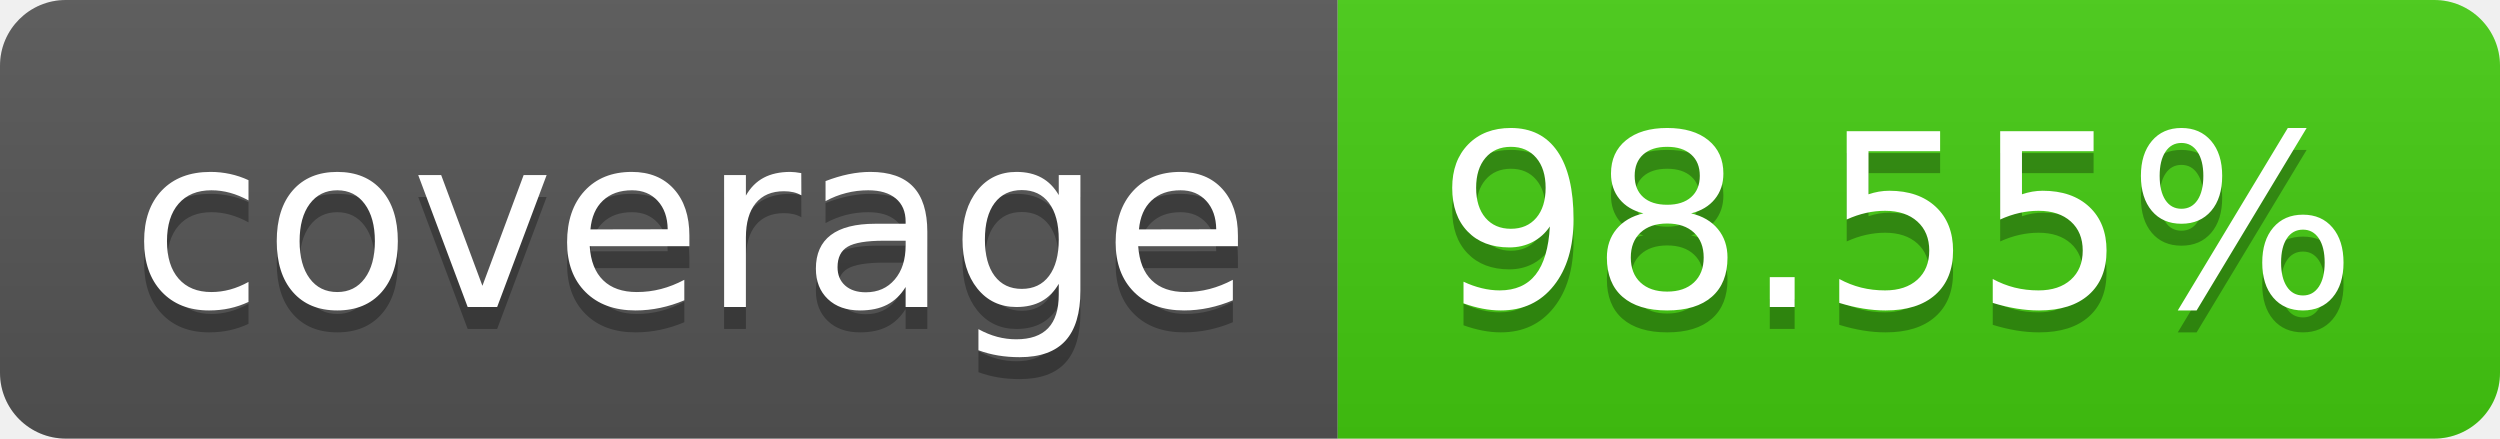
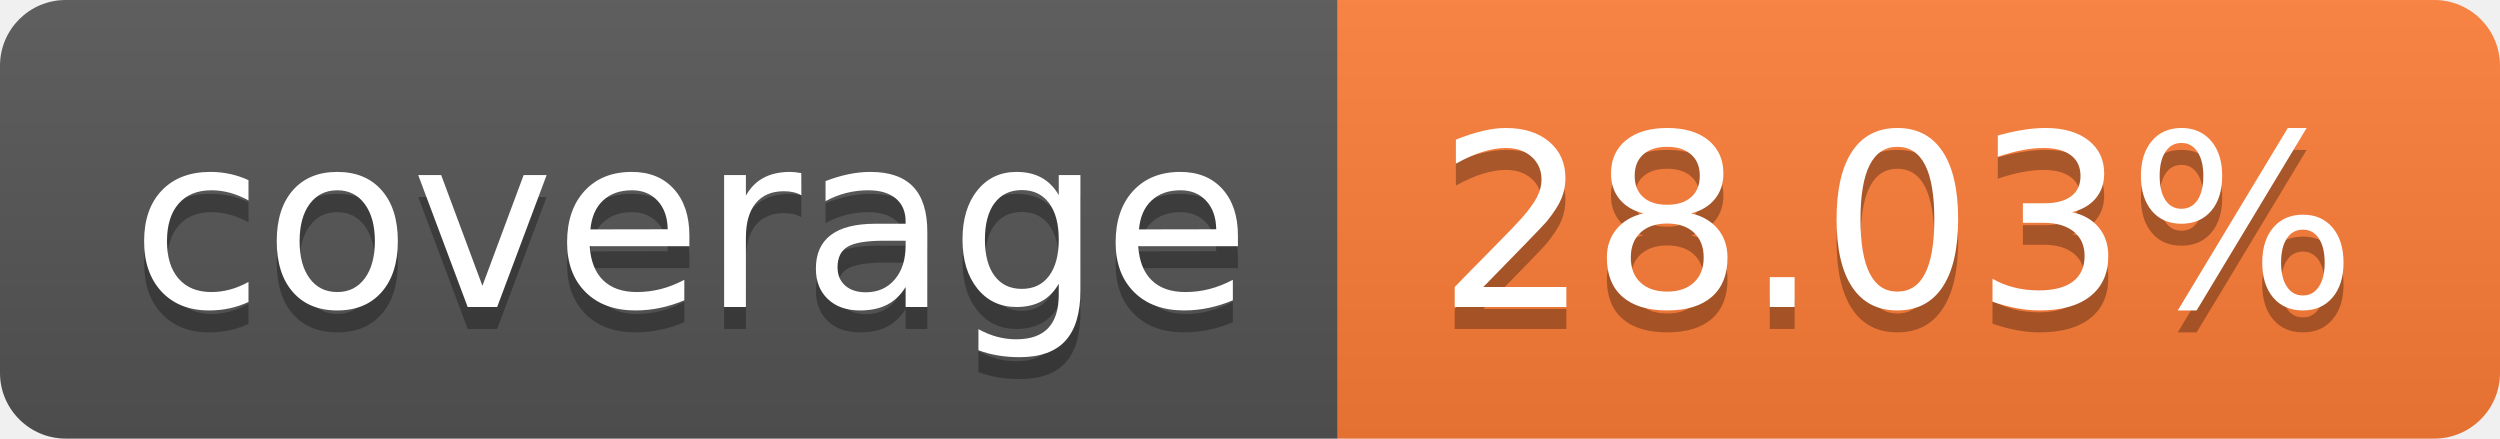
- <svg xmlns="http://www.w3.org/2000/svg" width="114" height="20" role="img" aria-label="coverage: 98.55%">
+ <svg xmlns="http://www.w3.org/2000/svg" width="114" height="20" role="img" aria-label="coverage: 28.03%">
  <linearGradient id="s" x2="0" y2="100%">
    <stop offset="0" stop-color="#bbb" stop-opacity=".1" />
    <stop offset="1" stop-opacity=".1" />
  </linearGradient>
  <clipPath id="r">
    <rect width="114" height="20" rx="3" fill="#fff" />
  </clipPath>
  <g clip-path="url(#r)">
    <rect width="61" height="20" fill="#555" />
-     <rect x="61" width="53" height="20" fill="#4c1" />
+     <rect x="61" width="53" height="20" fill="#fe7d37" />
    <rect width="114" height="20" fill="url(#s)" />
  </g>
  <g fill="#fff" text-anchor="middle" font-family="Verdana,Geneva,DejaVu Sans,sans-serif" text-rendering="geometricPrecision" font-size="110">
    <text aria-hidden="true" x="315" y="150" fill="#010101" fill-opacity=".3" transform="scale(.1)" textLength="510">coverage</text>
    <text x="315" y="140" transform="scale(.1)" fill="#fff" textLength="510">coverage</text>
-     <text aria-hidden="true" x="865" y="150" fill="#010101" fill-opacity=".3" transform="scale(.1)" textLength="430">98.55%</text>
-     <text x="865" y="140" transform="scale(.1)" fill="#fff" textLength="430">98.55%</text>
+     <text aria-hidden="true" x="865" y="150" fill="#010101" fill-opacity=".3" transform="scale(.1)" textLength="430">28.03%</text>
+     <text x="865" y="140" transform="scale(.1)" fill="#fff" textLength="430">28.03%</text>
  </g>
</svg>
